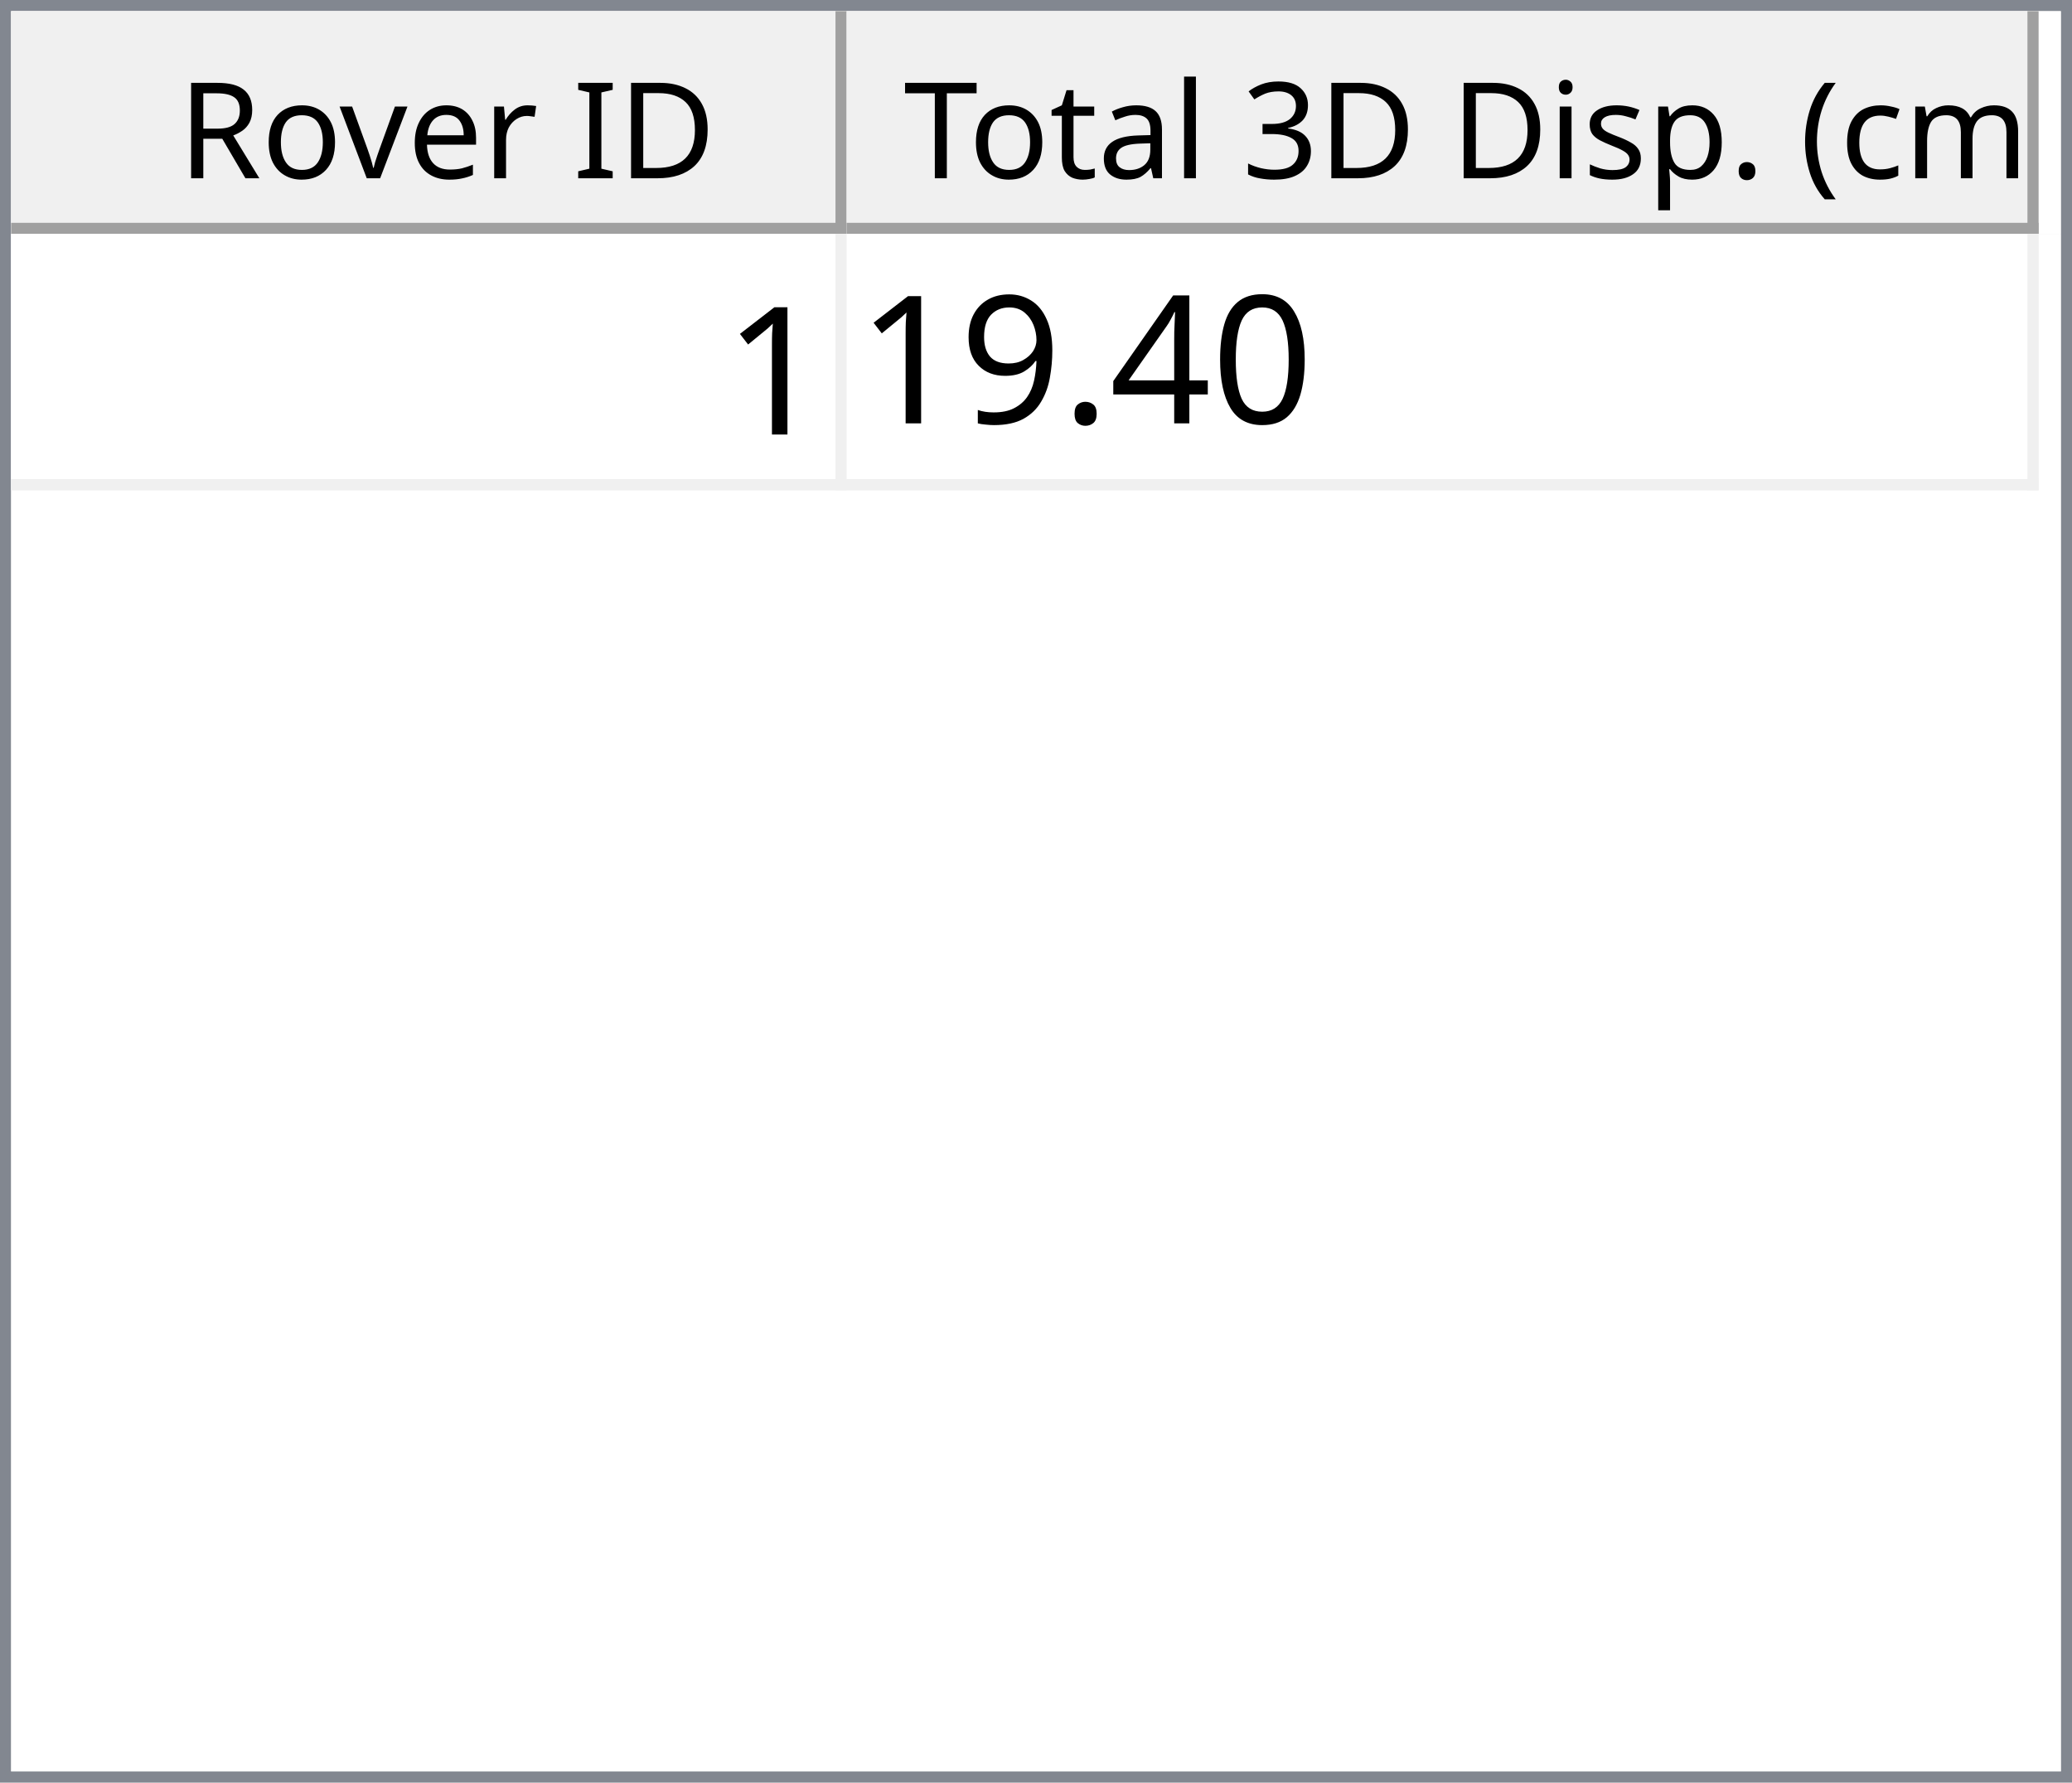
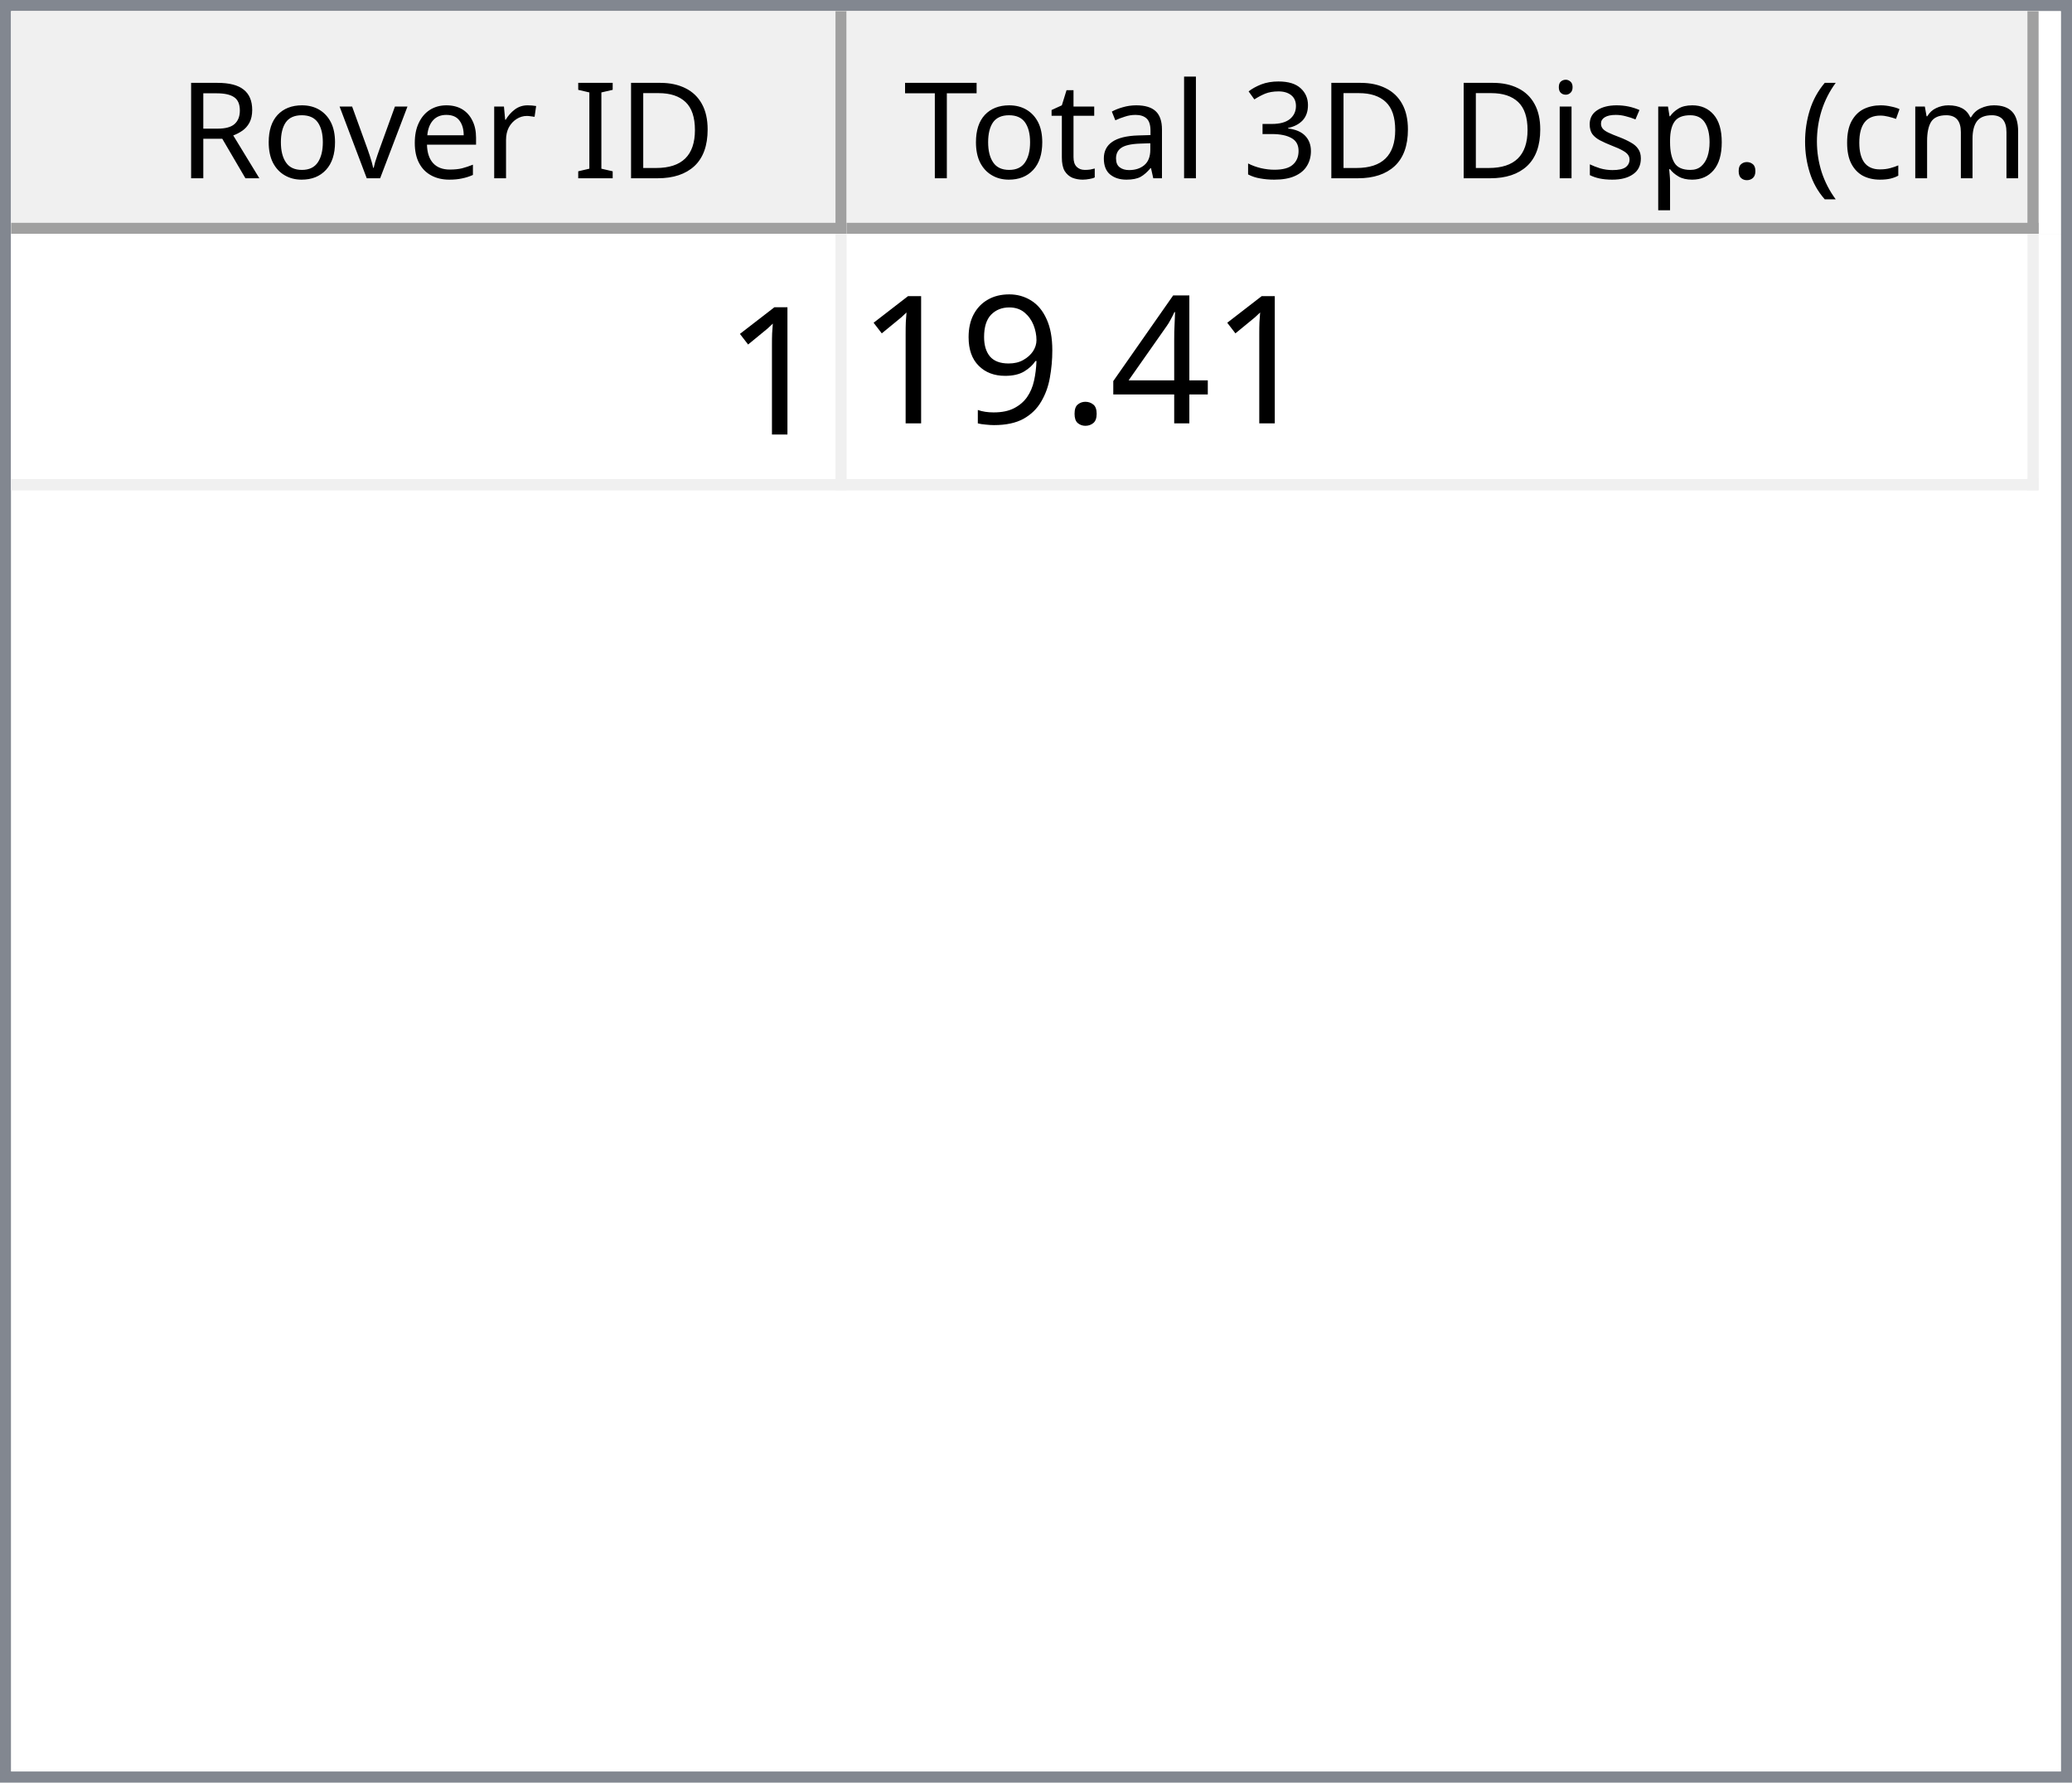
<svg xmlns="http://www.w3.org/2000/svg" style="fill-opacity:1; color-rendering:auto; color-interpolation:auto; text-rendering:auto; stroke:black; stroke-linecap:square; stroke-miterlimit:10; shape-rendering:auto; stroke-opacity:1; fill:black; stroke-dasharray:none; font-weight:normal; stroke-width:1; font-family:'Dialog'; font-style:normal; stroke-linejoin:miter; font-size:12px; stroke-dashoffset:0; image-rendering:auto;" width="186" height="160">
  <defs id="genericDefs" />
  <g>
    <defs id="defs1">
      <clipPath clipPathUnits="userSpaceOnUse" id="clipPath1">
        <path d="M0 0 L186 0 L186 160 L0 160 L0 0 Z" />
      </clipPath>
      <clipPath clipPathUnits="userSpaceOnUse" id="clipPath2">
        <path d="M0 0 L0 160 L186 160 L186 0 Z" />
      </clipPath>
      <clipPath clipPathUnits="userSpaceOnUse" id="clipPath3">
        <path d="M0 0 L0 20 L184 20 L184 0 Z" />
      </clipPath>
      <clipPath clipPathUnits="userSpaceOnUse" id="clipPath4">
        <path d="M0 0 L0 20 L75 20 L75 0 Z" />
      </clipPath>
      <clipPath clipPathUnits="userSpaceOnUse" id="clipPath5">
        <path d="M1 1 L1 19 L74 19 L74 1 Z" />
      </clipPath>
      <clipPath clipPathUnits="userSpaceOnUse" id="clipPath6">
        <path d="M0 0 L0 18 L73 18 L73 0 Z" />
      </clipPath>
      <clipPath clipPathUnits="userSpaceOnUse" id="clipPath7">
        <path d="M-0.5 -0.5 L-0.5 19.5 L74.5 19.5 L74.5 -0.5 Z" />
      </clipPath>
      <clipPath clipPathUnits="userSpaceOnUse" id="clipPath8">
        <path d="M0 0 L0 20 L107 20 L107 0 Z" />
      </clipPath>
      <clipPath clipPathUnits="userSpaceOnUse" id="clipPath9">
        <path d="M1 1 L1 19 L106 19 L106 1 Z" />
      </clipPath>
      <clipPath clipPathUnits="userSpaceOnUse" id="clipPath10">
        <path d="M0 0 L0 18 L105 18 L105 0 Z" />
      </clipPath>
      <clipPath clipPathUnits="userSpaceOnUse" id="clipPath11">
        <path d="M-0.5 -0.5 L-0.5 19.5 L106.5 19.5 L106.5 -0.5 Z" />
      </clipPath>
      <clipPath clipPathUnits="userSpaceOnUse" id="clipPath12">
        <path d="M0 0 L0 138 L184 138 L184 0 Z" />
      </clipPath>
      <clipPath clipPathUnits="userSpaceOnUse" id="clipPath13">
        <path d="M0 0 L0 23 L182 23 L182 0 Z" />
      </clipPath>
      <clipPath clipPathUnits="userSpaceOnUse" id="clipPath14">
        <path d="M-0.5 -0.5 L-0.5 22.5 L181.5 22.5 L181.5 -0.5 Z" />
      </clipPath>
      <clipPath clipPathUnits="userSpaceOnUse" id="clipPath15">
        <path d="M0 0 L0 22 L74 22 L74 0 Z" />
      </clipPath>
      <clipPath clipPathUnits="userSpaceOnUse" id="clipPath16">
        <path d="M0 0 L0 22 L106 22 L106 0 Z" />
      </clipPath>
      <font horiz-adv-x="64.551" id="font1">
        <font-face ascent="107.91" descent="25.098" units-per-em="100" style="font-style:normal; font-family:Segoe UI; font-weight:normal;" />
        <missing-glyph horiz-adv-x="64.551" d="M8.109 0 L8.109 68.266 L56.453 68.266 L56.453 0 L8.109 0 ZM15.328 7.234 L49.219 7.234 L49.219 61.031 L15.328 61.031 L15.328 7.234 Z" />
        <glyph unicode="D" horiz-adv-x="70.117" d="M9.188 0 L9.188 70.016 L28.516 70.016 Q65.531 70.016 65.531 35.891 Q65.531 19.672 55.25 9.836 Q44.969 0 27.734 0 L9.188 0 ZM17.391 62.594 L17.391 7.422 L27.828 7.422 Q41.609 7.422 49.273 14.797 Q56.938 22.172 56.938 35.688 Q56.938 62.594 28.328 62.594 L17.391 62.594 Z" />
        <glyph unicode="I" horiz-adv-x="26.611" d="M17.391 0 L9.188 0 L9.188 70.016 L17.391 70.016 L17.391 0 Z" />
        <glyph unicode=" " horiz-adv-x="27.393" d="" />
        <glyph unicode="r" horiz-adv-x="34.766" d="M34.188 41.891 Q32.078 43.5 28.125 43.5 Q23 43.5 19.555 38.672 Q16.109 33.844 16.109 25.484 L16.109 0 L8.109 0 L8.109 50 L16.109 50 L16.109 39.703 L16.312 39.703 Q18.016 44.969 21.531 47.922 Q25.047 50.875 29.391 50.875 Q32.516 50.875 34.188 50.203 L34.188 41.891 Z" />
        <glyph unicode="e" horiz-adv-x="52.295" d="M48.297 23 L12.984 23 Q13.188 14.656 17.484 10.109 Q21.781 5.562 29.297 5.562 Q37.75 5.562 44.828 11.141 L44.828 3.609 Q38.234 -1.172 27.391 -1.172 Q16.797 -1.172 10.742 5.641 Q4.688 12.453 4.688 24.812 Q4.688 36.469 11.305 43.82 Q17.922 51.172 27.734 51.172 Q37.547 51.172 42.922 44.828 Q48.297 38.484 48.297 27.203 L48.297 23 ZM40.094 29.781 Q40.047 36.719 36.75 40.578 Q33.453 44.438 27.594 44.438 Q21.922 44.438 17.969 40.383 Q14.016 36.328 13.094 29.781 L40.094 29.781 Z" />
        <glyph unicode="v" horiz-adv-x="47.9" d="M47.406 50 L27.484 0 L19.625 0 L0.688 50 L9.469 50 L22.172 13.672 Q23.578 9.672 23.922 6.688 L24.125 6.688 Q24.609 10.453 25.688 13.484 L38.969 50 L47.406 50 Z" />
        <glyph unicode="o" horiz-adv-x="58.594" d="M29 -1.172 Q17.922 -1.172 11.305 5.836 Q4.688 12.844 4.688 24.422 Q4.688 37.016 11.57 44.094 Q18.453 51.172 30.172 51.172 Q41.359 51.172 47.633 44.289 Q53.906 37.406 53.906 25.203 Q53.906 13.234 47.141 6.031 Q40.375 -1.172 29 -1.172 ZM29.594 44.438 Q21.875 44.438 17.383 39.188 Q12.891 33.938 12.891 24.703 Q12.891 15.828 17.43 10.695 Q21.969 5.562 29.594 5.562 Q37.359 5.562 41.531 10.594 Q45.703 15.625 45.703 24.906 Q45.703 34.281 41.531 39.359 Q37.359 44.438 29.594 44.438 Z" />
        <glyph unicode="R" horiz-adv-x="59.814" d="M59.375 0 L49.609 0 L37.891 19.625 Q36.281 22.359 34.766 24.289 Q33.25 26.219 31.664 27.438 Q30.078 28.656 28.25 29.219 Q26.422 29.781 24.125 29.781 L17.391 29.781 L17.391 0 L9.188 0 L9.188 70.016 L30.078 70.016 Q34.672 70.016 38.555 68.867 Q42.438 67.719 45.289 65.375 Q48.141 63.031 49.758 59.547 Q51.375 56.062 51.375 51.375 Q51.375 47.703 50.273 44.656 Q49.172 41.609 47.148 39.211 Q45.125 36.812 42.266 35.133 Q39.406 33.453 35.844 32.516 L35.844 32.328 Q37.594 31.547 38.891 30.547 Q40.188 29.547 41.359 28.18 Q42.531 26.812 43.68 25.078 Q44.828 23.344 46.234 21.047 L59.375 0 ZM17.391 62.594 L17.391 37.203 L28.516 37.203 Q31.594 37.203 34.203 38.133 Q36.812 39.062 38.719 40.797 Q40.625 42.531 41.703 45.047 Q42.781 47.562 42.781 50.688 Q42.781 56.297 39.141 59.445 Q35.5 62.594 28.609 62.594 L17.391 62.594 Z" />
        <glyph unicode=")" horiz-adv-x="30.176" d="M8.297 -15.922 L1.172 -15.922 Q16.406 2.344 16.406 26.812 Q16.406 51.469 1.078 70.016 L8.297 70.016 Q23.531 52.156 23.531 26.703 Q23.531 1.375 8.297 -15.922 Z" />
        <glyph unicode="m" horiz-adv-x="86.133" d="M79.109 0 L71.094 0 L71.094 28.719 Q71.094 37.016 68.531 40.727 Q65.969 44.438 59.906 44.438 Q54.781 44.438 51.195 39.75 Q47.609 35.062 47.609 28.516 L47.609 0 L39.594 0 L39.594 29.688 Q39.594 44.438 28.219 44.438 Q22.953 44.438 19.531 40.016 Q16.109 35.594 16.109 28.516 L16.109 0 L8.109 0 L8.109 50 L16.109 50 L16.109 42.094 L16.312 42.094 Q21.625 51.172 31.844 51.172 Q36.969 51.172 40.773 48.312 Q44.578 45.453 46 40.828 Q51.562 51.172 62.594 51.172 Q79.109 51.172 79.109 30.812 L79.109 0 Z" />
        <glyph unicode="c" horiz-adv-x="46.191" d="M42.188 2.297 Q36.422 -1.172 28.516 -1.172 Q17.828 -1.172 11.258 5.789 Q4.688 12.75 4.688 23.828 Q4.688 36.188 11.766 43.68 Q18.844 51.172 30.672 51.172 Q37.25 51.172 42.281 48.734 L42.281 40.531 Q36.719 44.438 30.375 44.438 Q22.703 44.438 17.797 38.945 Q12.891 33.453 12.891 24.516 Q12.891 15.719 17.508 10.641 Q22.125 5.562 29.891 5.562 Q36.422 5.562 42.188 9.906 L42.188 2.297 Z" />
        <glyph unicode="(" horiz-adv-x="30.176" d="M29.109 -15.922 L21.969 -15.922 Q6.844 1.375 6.844 26.703 Q6.844 52.156 21.969 70.016 L29.203 70.016 Q13.875 51.469 13.875 26.812 Q13.875 2.344 29.109 -15.922 Z" />
        <glyph unicode="." horiz-adv-x="21.68" d="M10.891 -1.078 Q8.641 -1.078 7.055 0.539 Q5.469 2.156 5.469 4.391 Q5.469 6.641 7.055 8.273 Q8.641 9.906 10.891 9.906 Q13.188 9.906 14.797 8.273 Q16.406 6.641 16.406 4.391 Q16.406 2.156 14.797 0.539 Q13.188 -1.078 10.891 -1.078 Z" />
        <glyph unicode="p" horiz-adv-x="58.789" d="M16.312 7.234 L16.109 7.234 L16.109 -23 L8.109 -23 L8.109 50 L16.109 50 L16.109 41.219 L16.312 41.219 Q22.219 51.172 33.594 51.172 Q43.266 51.172 48.688 44.461 Q54.109 37.75 54.109 26.469 Q54.109 13.922 48 6.375 Q41.891 -1.172 31.297 -1.172 Q21.578 -1.172 16.312 7.234 ZM16.109 27.391 L16.109 20.406 Q16.109 14.203 20.141 9.883 Q24.172 5.562 30.375 5.562 Q37.641 5.562 41.773 11.133 Q45.906 16.703 45.906 26.609 Q45.906 34.969 42.047 39.703 Q38.188 44.438 31.594 44.438 Q24.609 44.438 20.359 39.578 Q16.109 34.719 16.109 27.391 Z" />
        <glyph unicode="s" horiz-adv-x="42.432" d="M5.078 1.812 L5.078 10.406 Q11.625 5.562 19.484 5.562 Q30.031 5.562 30.031 12.594 Q30.031 14.594 29.125 15.992 Q28.219 17.391 26.68 18.461 Q25.141 19.531 23.07 20.383 Q21 21.234 18.609 22.172 Q15.281 23.484 12.766 24.828 Q10.25 26.172 8.57 27.859 Q6.891 29.547 6.031 31.695 Q5.172 33.844 5.172 36.719 Q5.172 40.234 6.789 42.945 Q8.406 45.656 11.086 47.484 Q13.766 49.312 17.211 50.242 Q20.656 51.172 24.312 51.172 Q30.812 51.172 35.938 48.922 L35.938 40.828 Q30.422 44.438 23.25 44.438 Q21 44.438 19.195 43.922 Q17.391 43.406 16.094 42.477 Q14.797 41.547 14.086 40.258 Q13.375 38.969 13.375 37.406 Q13.375 35.453 14.086 34.133 Q14.797 32.812 16.164 31.789 Q17.531 30.766 19.484 29.938 Q21.438 29.109 23.922 28.125 Q27.25 26.859 29.883 25.516 Q32.516 24.172 34.375 22.484 Q36.234 20.797 37.234 18.602 Q38.234 16.406 38.234 13.375 Q38.234 9.672 36.602 6.938 Q34.969 4.203 32.234 2.398 Q29.5 0.594 25.93 -0.289 Q22.359 -1.172 18.453 -1.172 Q10.75 -1.172 5.078 1.812 Z" />
        <glyph unicode="i" horiz-adv-x="24.219" d="M12.203 62.703 Q10.062 62.703 8.547 64.164 Q7.031 65.625 7.031 67.875 Q7.031 70.125 8.547 71.609 Q10.062 73.094 12.203 73.094 Q14.406 73.094 15.945 71.609 Q17.484 70.125 17.484 67.875 Q17.484 65.719 15.945 64.211 Q14.406 62.703 12.203 62.703 ZM16.109 0 L8.109 0 L8.109 50 L16.109 50 L16.109 0 Z" />
        <glyph unicode="3" horiz-adv-x="53.906" d="M46.531 19.828 Q46.531 15.094 44.75 11.211 Q42.969 7.328 39.719 4.57 Q36.469 1.812 31.93 0.297 Q27.391 -1.219 21.922 -1.219 Q11.922 -1.219 6 2.594 L6 11.188 Q13.094 5.609 22.219 5.609 Q25.875 5.609 28.828 6.539 Q31.781 7.469 33.906 9.227 Q36.031 10.984 37.18 13.477 Q38.328 15.969 38.328 19.094 Q38.328 32.812 18.797 32.812 L12.984 32.812 L12.984 39.594 L18.5 39.594 Q35.797 39.594 35.797 52.484 Q35.797 64.406 22.609 64.406 Q15.188 64.406 8.688 59.422 L8.688 67.188 Q15.375 71.188 24.609 71.188 Q29 71.188 32.57 69.969 Q36.141 68.75 38.68 66.555 Q41.219 64.359 42.609 61.281 Q44 58.203 44 54.5 Q44 40.672 30.031 36.719 L30.031 36.531 Q33.594 36.141 36.625 34.797 Q39.656 33.453 41.852 31.305 Q44.047 29.156 45.289 26.25 Q46.531 23.344 46.531 19.828 Z" />
        <glyph unicode="l" horiz-adv-x="24.219" d="M16.109 0 L8.109 0 L8.109 74.031 L16.109 74.031 L16.109 0 Z" />
        <glyph unicode="a" horiz-adv-x="50.879" d="M43.891 0 L35.891 0 L35.891 7.812 L35.688 7.812 Q30.469 -1.172 20.312 -1.172 Q12.844 -1.172 8.617 2.781 Q4.391 6.734 4.391 13.281 Q4.391 27.297 20.906 29.594 L35.891 31.688 Q35.891 44.438 25.594 44.438 Q16.547 44.438 9.281 38.281 L9.281 46.484 Q16.656 51.172 26.266 51.172 Q43.891 51.172 43.891 32.516 L43.891 0 ZM35.891 25.297 L23.828 23.641 Q18.266 22.859 15.43 20.875 Q12.594 18.891 12.594 13.875 Q12.594 10.203 15.211 7.883 Q17.828 5.562 22.172 5.562 Q28.125 5.562 32.008 9.742 Q35.891 13.922 35.891 20.312 L35.891 25.297 Z" />
        <glyph unicode="t" horiz-adv-x="33.887" d="M31.297 0.484 Q28.469 -1.078 23.828 -1.078 Q10.688 -1.078 10.688 13.578 L10.688 43.172 L2.094 43.172 L2.094 50 L10.688 50 L10.688 62.203 L18.703 64.797 L18.703 50 L31.297 50 L31.297 43.172 L18.703 43.172 L18.703 14.984 Q18.703 9.969 20.414 7.82 Q22.125 5.672 26.078 5.672 Q29.109 5.672 31.297 7.328 L31.297 0.484 Z" />
        <glyph unicode="T" horiz-adv-x="52.393" d="M50.594 62.594 L30.375 62.594 L30.375 0 L22.172 0 L22.172 62.594 L2 62.594 L2 70.016 L50.594 70.016 L50.594 62.594 Z" />
      </font>
      <font horiz-adv-x="75.0" id="font2">
        <font-face ascent="100.537" descent="21.973" units-per-em="100" style="font-style:normal; font-family:sans-serif; font-weight:normal;" />
        <missing-glyph horiz-adv-x="75.0" d="M12.5 0 L12.5 62.5 L62.5 62.5 L62.5 0 L12.5 0 ZM14.062 1.562 L60.938 1.562 L60.938 60.938 L14.062 60.938 L14.062 1.562 Z" />
        <glyph unicode="1" horiz-adv-x="55.615" d="M37.25 0 L28.469 0 L28.469 56 Q25.297 52.984 20.141 49.953 Q14.984 46.922 10.891 45.406 L10.891 53.906 Q18.266 57.375 23.781 62.305 Q29.297 67.234 31.594 71.875 L37.25 71.875 L37.25 0 Z" />
-         <glyph unicode="0" horiz-adv-x="55.615" d="M4.156 35.297 Q4.156 48 6.766 55.742 Q9.375 63.484 14.523 67.68 Q19.672 71.875 27.484 71.875 Q33.25 71.875 37.594 69.555 Q41.938 67.234 44.773 62.867 Q47.609 58.5 49.219 52.227 Q50.828 45.953 50.828 35.297 Q50.828 22.703 48.242 14.969 Q45.656 7.234 40.508 3.008 Q35.359 -1.219 27.484 -1.219 Q17.141 -1.219 11.234 6.203 Q4.156 15.141 4.156 35.297 ZM13.188 35.297 Q13.188 17.672 17.312 11.836 Q21.438 6 27.484 6 Q33.547 6 37.672 11.859 Q41.797 17.719 41.797 35.297 Q41.797 52.984 37.672 58.789 Q33.547 64.594 27.391 64.594 Q21.344 64.594 17.719 59.469 Q13.188 52.938 13.188 35.297 Z" />
        <glyph unicode="4" horiz-adv-x="55.615" d="M32.328 0 L32.328 17.141 L1.266 17.141 L1.266 25.203 L33.938 71.578 L41.109 71.578 L41.109 25.203 L50.781 25.203 L50.781 17.141 L41.109 17.141 L41.109 0 L32.328 0 ZM32.328 25.203 L32.328 57.469 L9.906 25.203 L32.328 25.203 Z" />
        <glyph unicode="." horiz-adv-x="27.783" d="M9.078 0 L9.078 10.016 L19.094 10.016 L19.094 0 L9.078 0 Z" />
        <glyph unicode="9" horiz-adv-x="55.615" d="M5.469 16.547 L13.922 17.328 Q14.984 11.375 18.016 8.688 Q21.047 6 25.781 6 Q29.828 6 32.883 7.859 Q35.938 9.719 37.891 12.82 Q39.844 15.922 41.164 21.195 Q42.484 26.469 42.484 31.938 Q42.484 32.516 42.438 33.688 Q39.797 29.5 35.234 26.883 Q30.672 24.266 25.344 24.266 Q16.453 24.266 10.305 30.711 Q4.156 37.156 4.156 47.703 Q4.156 58.594 10.578 65.234 Q17 71.875 26.656 71.875 Q33.641 71.875 39.43 68.117 Q45.219 64.359 48.219 57.398 Q51.219 50.438 51.219 37.25 Q51.219 23.531 48.242 15.406 Q45.266 7.281 39.383 3.031 Q33.5 -1.219 25.594 -1.219 Q17.188 -1.219 11.867 3.445 Q6.547 8.109 5.469 16.547 ZM41.453 48.141 Q41.453 55.719 37.43 60.156 Q33.406 64.594 27.734 64.594 Q21.875 64.594 17.531 59.812 Q13.188 55.031 13.188 47.406 Q13.188 40.578 17.312 36.305 Q21.438 32.031 27.484 32.031 Q33.594 32.031 37.523 36.305 Q41.453 40.578 41.453 48.141 Z" />
      </font>
    </defs>
    <g style="fill:white; stroke:white;">
      <rect x="0" y="0" width="186" style="clip-path:url(#clipPath1); stroke:none;" height="160" />
    </g>
    <g style="fill:white; text-rendering:optimizeSpeed; color-rendering:optimizeSpeed; image-rendering:optimizeSpeed; shape-rendering:crispEdges; stroke:white; color-interpolation:sRGB;">
      <rect x="0" width="186" height="160" y="0" style="stroke:none;" />
      <path style="stroke:none;" d="M0 160 L186 160 L186 0 L0 0 Z" />
    </g>
    <g style="fill:rgb(240,240,240); font-family:'Segoe UI'; stroke:rgb(240,240,240);">
      <rect x="0" y="0" width="186" style="clip-path:url(#clipPath2); stroke:none;" height="160" />
    </g>
    <g style="fill:rgb(130,135,144); font-family:'Segoe UI'; stroke:rgb(130,135,144);">
      <path d="M0 0 L186 0 L186 160 L0 160 L0 0 ZM1 1 L185 1 L185 159 L1 159 L1 1 Z" style="fill-rule:evenodd; clip-path:url(#clipPath2); stroke:none;" />
    </g>
    <g style="fill:white; font-family:'Segoe UI'; stroke:white;" transform="translate(1,1)">
      <rect x="0" y="0" width="184" style="clip-path:url(#clipPath3); stroke:none;" height="20" />
    </g>
    <g style="fill:rgb(240,240,240); font-family:'Segoe UI'; stroke:rgb(240,240,240);" transform="translate(1,1)">
      <rect x="0" y="0" width="75" style="clip-path:url(#clipPath4); stroke:none;" height="20" />
    </g>
    <g style="font-family:'Segoe UI';" transform="translate(2,2)">
      <text x="14" xml:space="preserve" y="14" style="clip-path:url(#clipPath6); stroke:none;">Rover ID</text>
    </g>
    <g style="fill:rgb(160,160,160); font-family:'Segoe UI'; stroke:rgb(160,160,160); stroke-linejoin:bevel;" transform="translate(1.5,1.5)">
      <line x1="74" x2="74" y1="0" style="fill:none; clip-path:url(#clipPath7);" y2="19" />
    </g>
    <g style="fill:rgb(160,160,160); font-family:'Segoe UI'; stroke:rgb(160,160,160); stroke-linejoin:bevel;" transform="matrix(1,0,0,1,1,1) translate(0.5,0.5)">
      <line x1="0" x2="74" y1="19" style="fill:none; clip-path:url(#clipPath7);" y2="19" />
    </g>
    <g style="fill:rgb(240,240,240); font-family:'Segoe UI'; stroke:rgb(240,240,240);" transform="translate(76,1)">
      <rect x="0" y="0" width="107" style="clip-path:url(#clipPath8); stroke:none;" height="20" />
    </g>
    <g style="font-family:'Segoe UI';" transform="translate(77,2)">
      <text x="1" xml:space="preserve" y="14" style="clip-path:url(#clipPath10); stroke:none;"> Total 3D Disp. (cm)</text>
    </g>
    <g style="fill:rgb(160,160,160); font-family:'Segoe UI'; stroke:rgb(160,160,160); stroke-linejoin:bevel;" transform="translate(76.5,1.5)">
      <line x1="106" x2="106" y1="0" style="fill:none; clip-path:url(#clipPath11);" y2="19" />
    </g>
    <g style="fill:rgb(160,160,160); font-family:'Segoe UI'; stroke:rgb(160,160,160); stroke-linejoin:bevel;" transform="matrix(1,0,0,1,76,1) translate(0.5,0.5)">
      <line x1="0" x2="106" y1="19" style="fill:none; clip-path:url(#clipPath11);" y2="19" />
    </g>
    <g style="fill:white; font-family:'Segoe UI'; stroke:white;" transform="translate(1,21)">
      <rect x="0" y="0" width="184" style="clip-path:url(#clipPath12); stroke:none;" height="138" />
    </g>
    <g style="fill:rgb(240,240,240); font-size:16px; font-family:sans-serif; stroke:rgb(240,240,240);" transform="translate(1,21)">
      <rect x="0" y="0" width="182" style="clip-path:url(#clipPath13); stroke:none;" height="23" />
      <line transform="translate(0.5,0.5)" x1="0" x2="181" y1="22" style="clip-path:url(#clipPath14); fill:none; stroke-linejoin:bevel;" y2="22" />
    </g>
    <g transform="matrix(1,0,0,1,1,21) translate(0.5,0.5)" style="fill:rgb(240,240,240); font-size:16px; font-family:sans-serif; stroke:rgb(240,240,240); stroke-linejoin:bevel;">
      <line x1="74" x2="74" y1="0" style="fill:none; clip-path:url(#clipPath14);" y2="22" />
    </g>
    <g transform="matrix(1,0,0,1,1,21) translate(0.5,0.5)" style="fill:rgb(240,240,240); font-size:16px; font-family:sans-serif; stroke:rgb(240,240,240); stroke-linejoin:bevel;">
      <line x1="181" x2="181" y1="0" style="fill:none; clip-path:url(#clipPath14);" y2="22" />
    </g>
    <g style="fill:white; font-size:16px; font-family:sans-serif; stroke:white;" transform="matrix(1,0,0,1,1,21)">
      <rect x="0" y="0" width="74" style="clip-path:url(#clipPath15); stroke:none;" height="22" />
      <text x="64" y="18" style="fill:black; clip-path:url(#clipPath15); stroke:none;" xml:space="preserve">1</text>
    </g>
    <g style="fill:white; font-size:16px; font-family:sans-serif; stroke:white;" transform="matrix(1,0,0,1,1,21) translate(75,0)">
      <rect x="0" y="0" width="106" style="clip-path:url(#clipPath16); stroke:none;" height="22" />
-       <text x="1" y="17" style="fill:black; clip-path:url(#clipPath16); stroke:none;" xml:space="preserve">19.40</text>
+       <text x="1" y="17" style="fill:black; clip-path:url(#clipPath16); stroke:none;" xml:space="preserve">19.41</text>
    </g>
  </g>
</svg>
